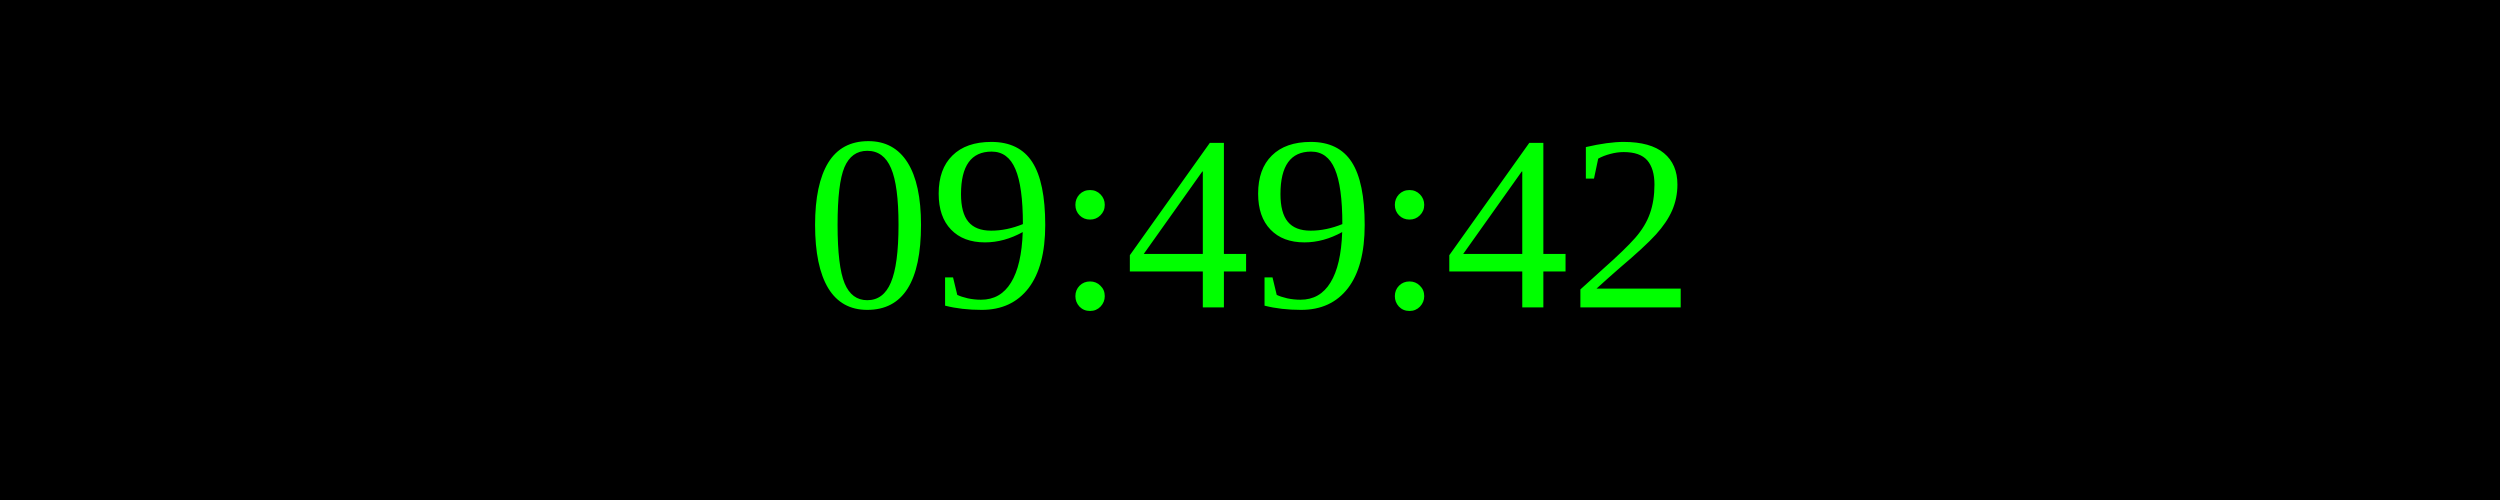
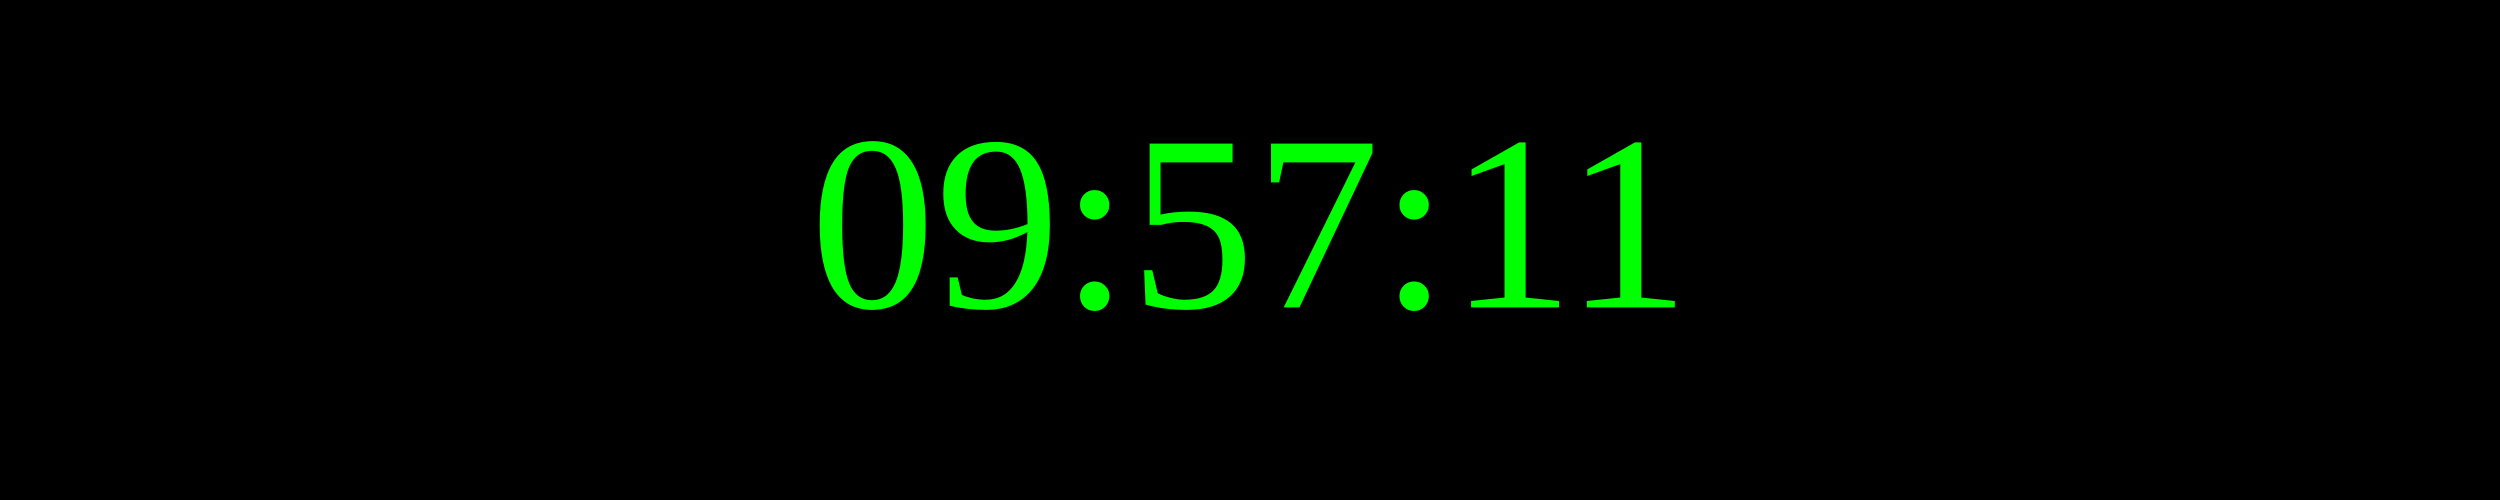
<svg xmlns="http://www.w3.org/2000/svg" width="250" height="50">
  <rect width="100%" height="100%" fill="black" />
  <text x="50%" y="50%" font-size="25" fill="lime" text-anchor="middle" dominant-baseline="middle">
- 09:49:42
+ 09:57:11
</text>
</svg>
